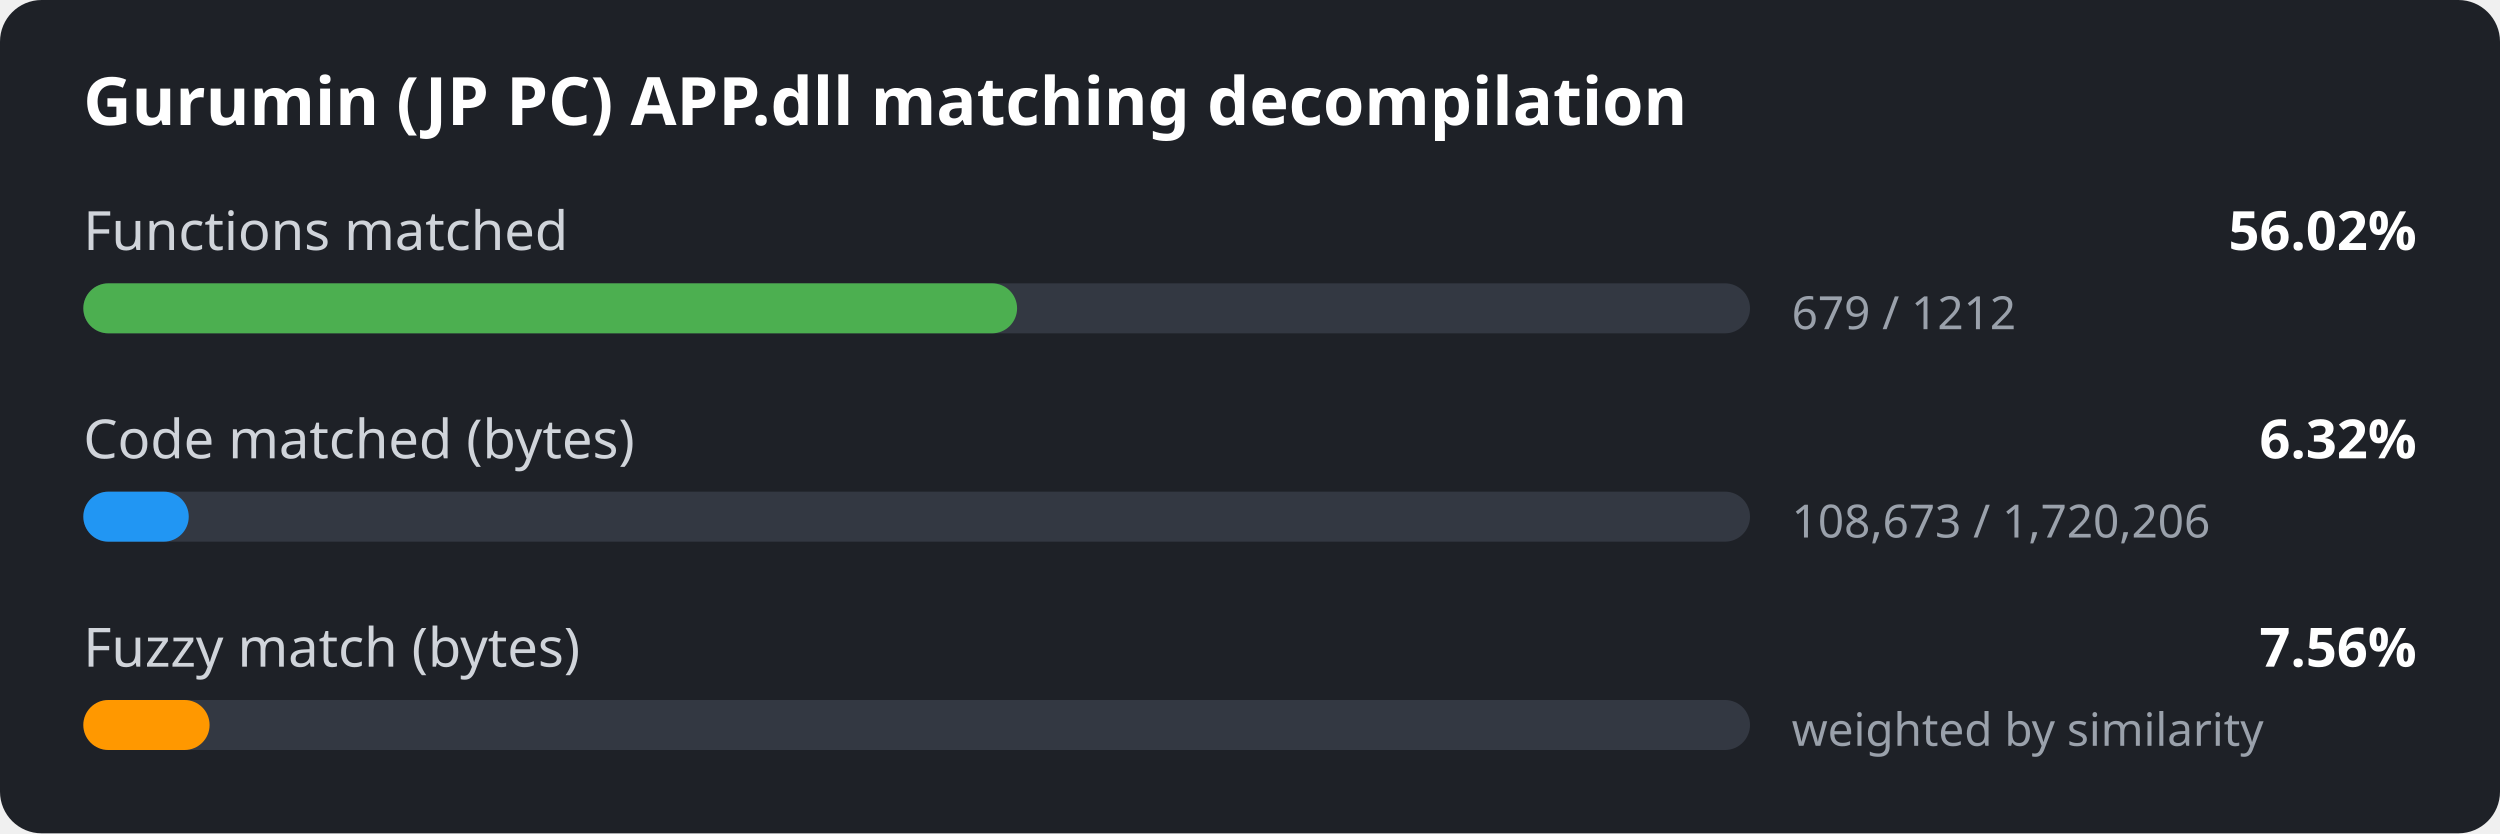
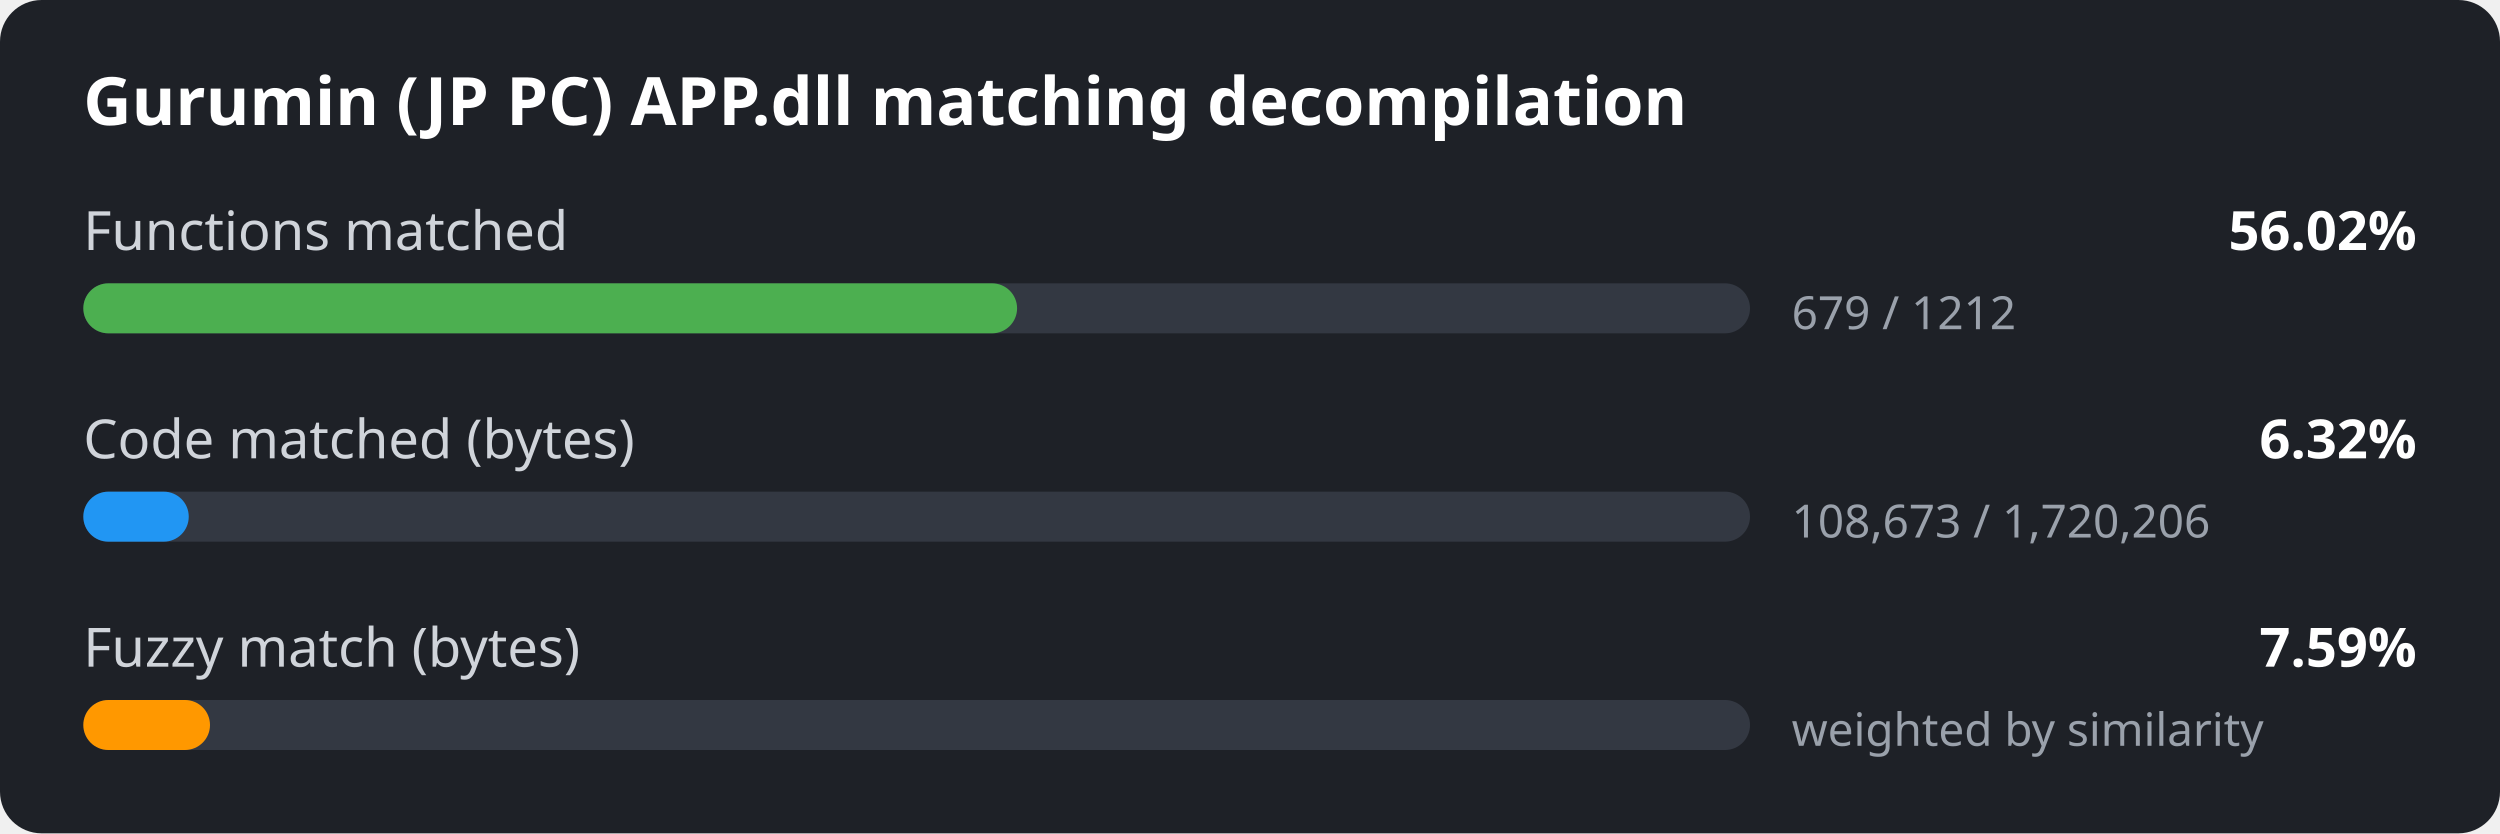
<svg xmlns="http://www.w3.org/2000/svg" width="600" height="200" viewBox="0 0 600 200">
  <style>
.bg { fill: #1e2127; }
.title { font: 600 16px sans-serif; fill: #ffffff; }
.label { font: 13px sans-serif; fill: #d0d4da; }
.value { font: 600 13px sans-serif; fill: #ffffff; }
.detail { font: 11px sans-serif; fill: #9aa1ab; }
.track { fill: #333842; }
</style>
  <rect width="600" height="200" rx="10" class="bg" />
  <text x="20" y="30" class="title">Gurumin (JP PC) APP.dll matching decompilation</text>
  <text x="20" y="60" class="label">Functions matched</text>
  <text x="580" y="60" class="value" text-anchor="end">56.02%</text>
  <rect x="20" y="68" width="400" height="12" rx="6" class="track" />
  <rect x="20" y="68" width="224.1" height="12" rx="6" fill="#4caf50" />
  <text x="430" y="79" class="detail">679 / 1212</text>
  <text x="20" y="110" class="label">Code matched (bytes)</text>
  <text x="580" y="110" class="value" text-anchor="end">6.32%</text>
  <rect x="20" y="118" width="400" height="12" rx="6" class="track" />
  <rect x="20" y="118" width="25.3" height="12" rx="6" fill="#2196f3" />
  <text x="430" y="129" class="detail">108,673 / 1,720,206</text>
  <text x="20" y="160" class="label">Fuzzy match (bytes)</text>
-   <text x="580" y="160" class="value" text-anchor="end">7.56%</text>
+   <text x="580" y="160" class="value" text-anchor="end">7.59%</text>
  <rect x="20" y="168" width="400" height="12" rx="6" class="track" />
-   <rect x="20" y="168" width="30.3" height="12" rx="6" fill="#ff9800" />
+   <rect x="20" y="168" width="30.4" height="12" rx="6" fill="#ff9800" />
  <text x="430" y="179" class="detail">weighted by similarity</text>
</svg>
